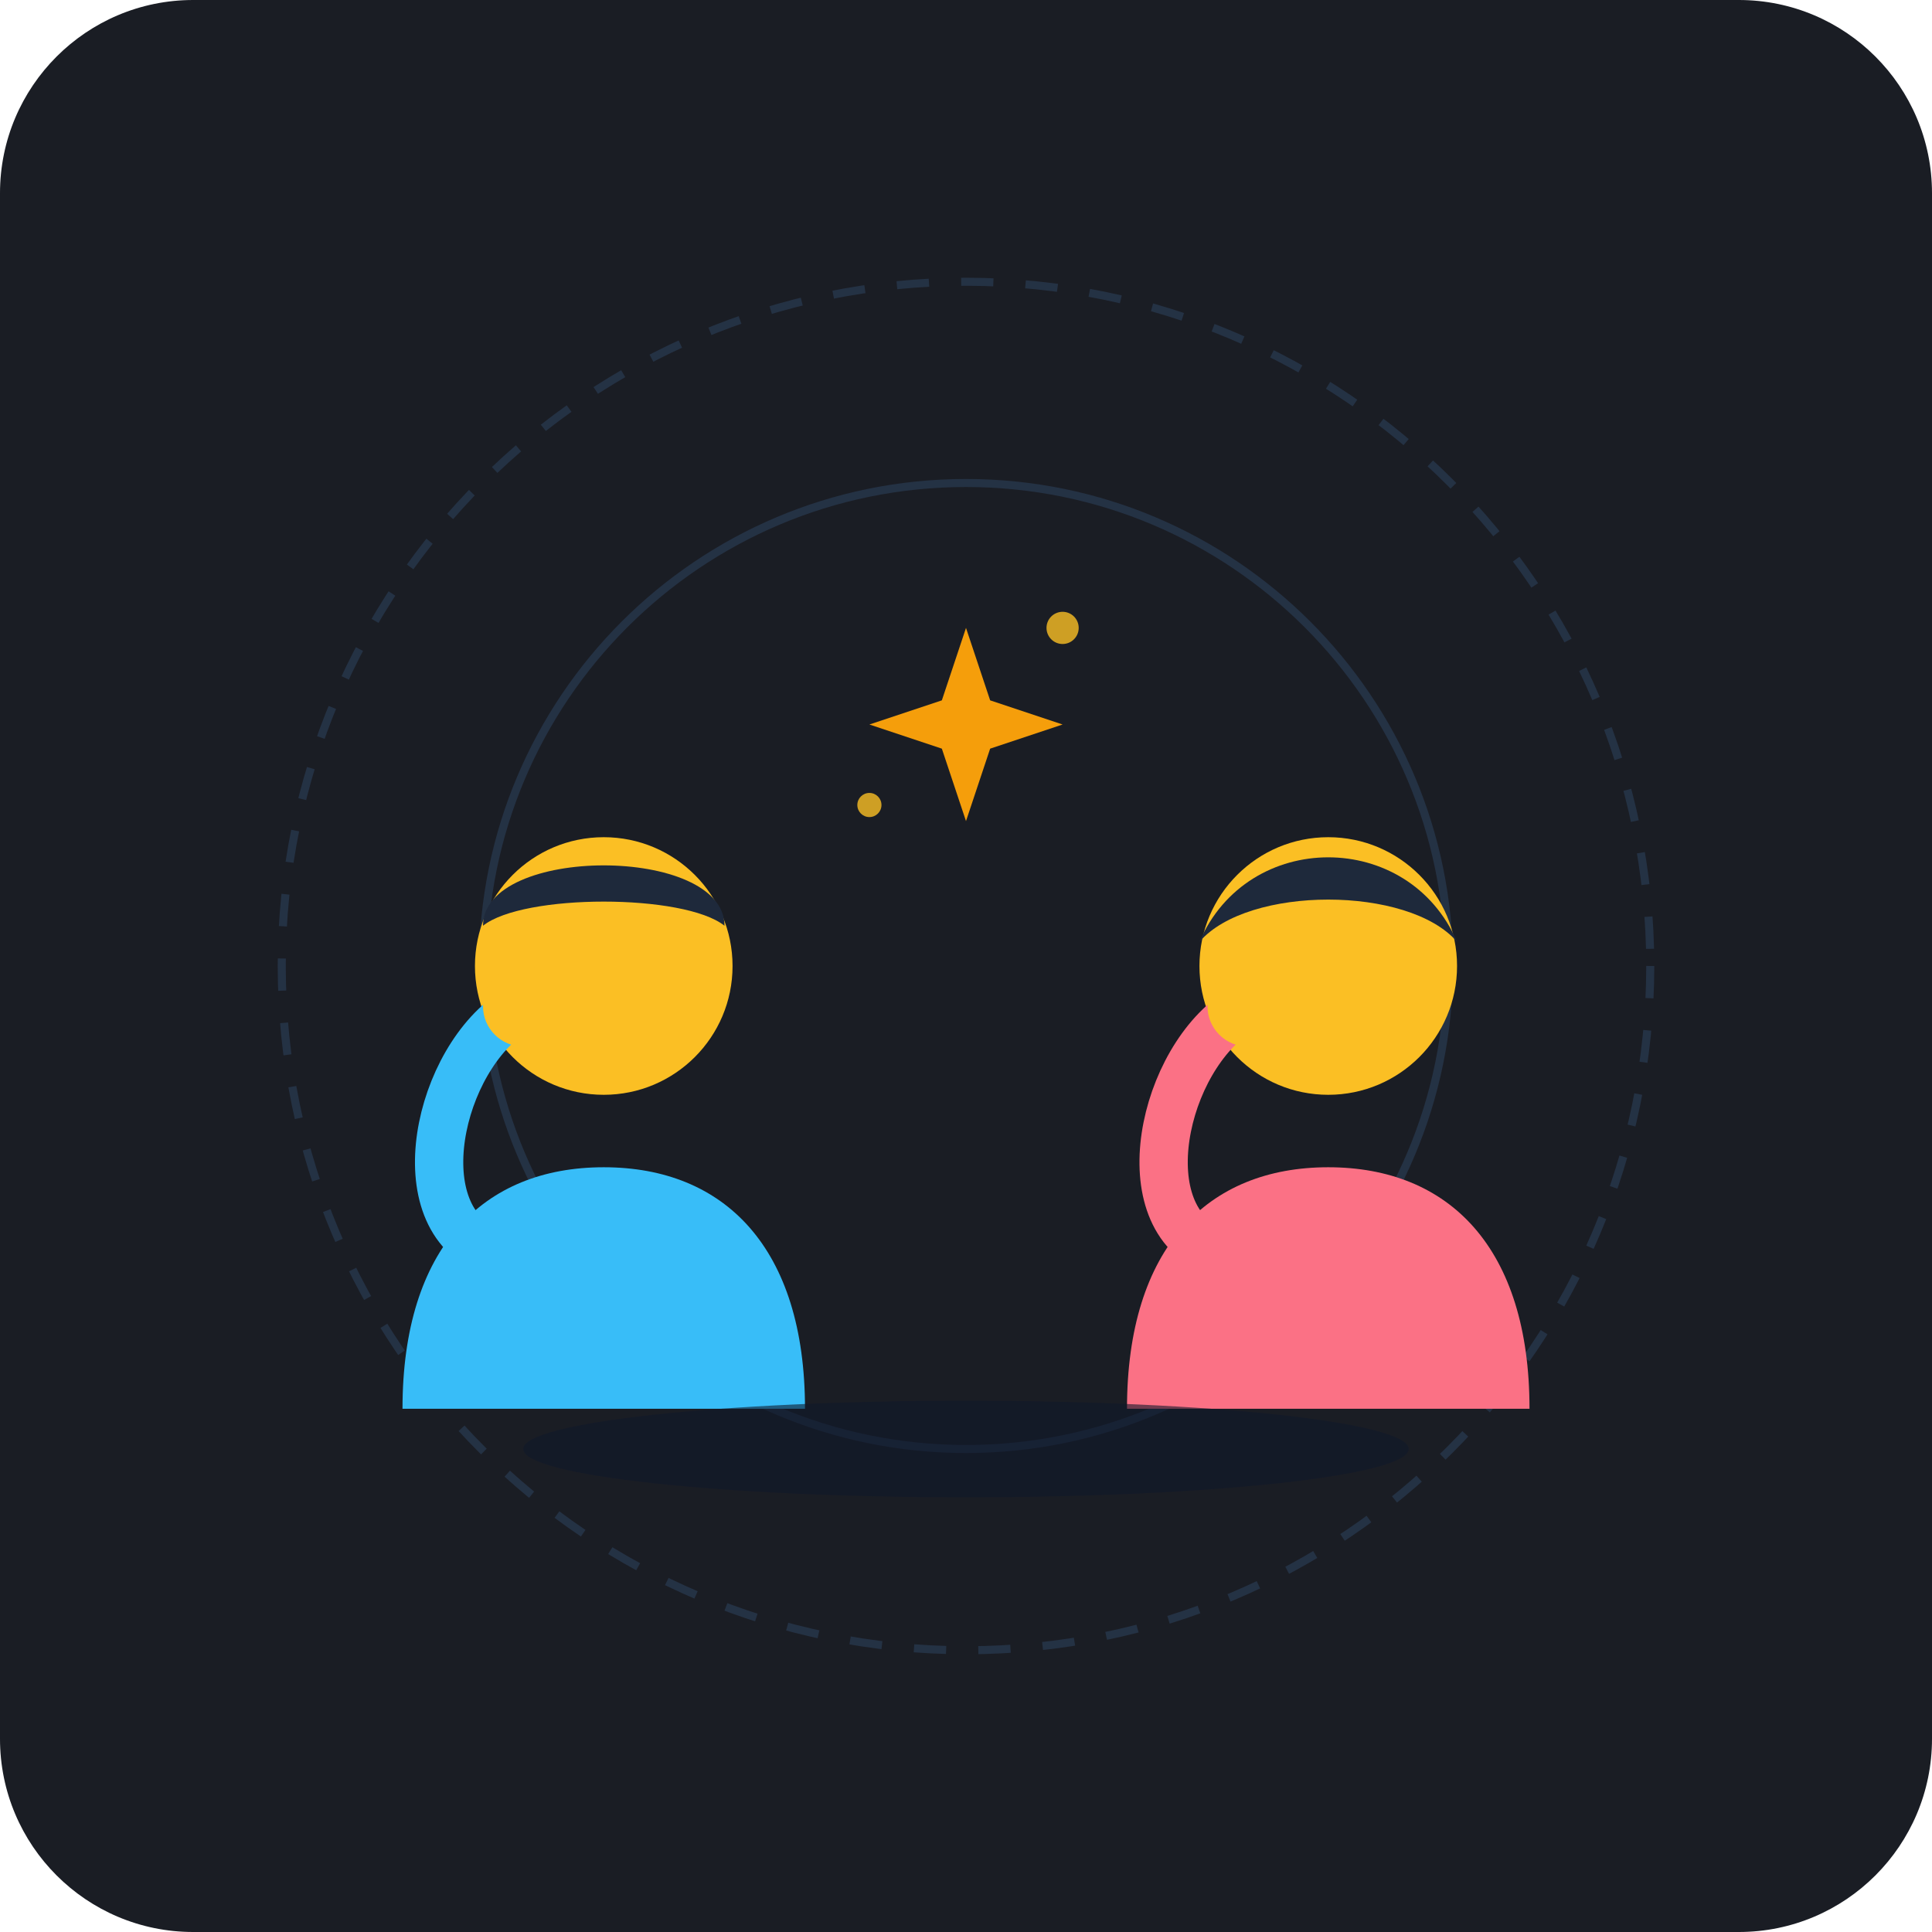
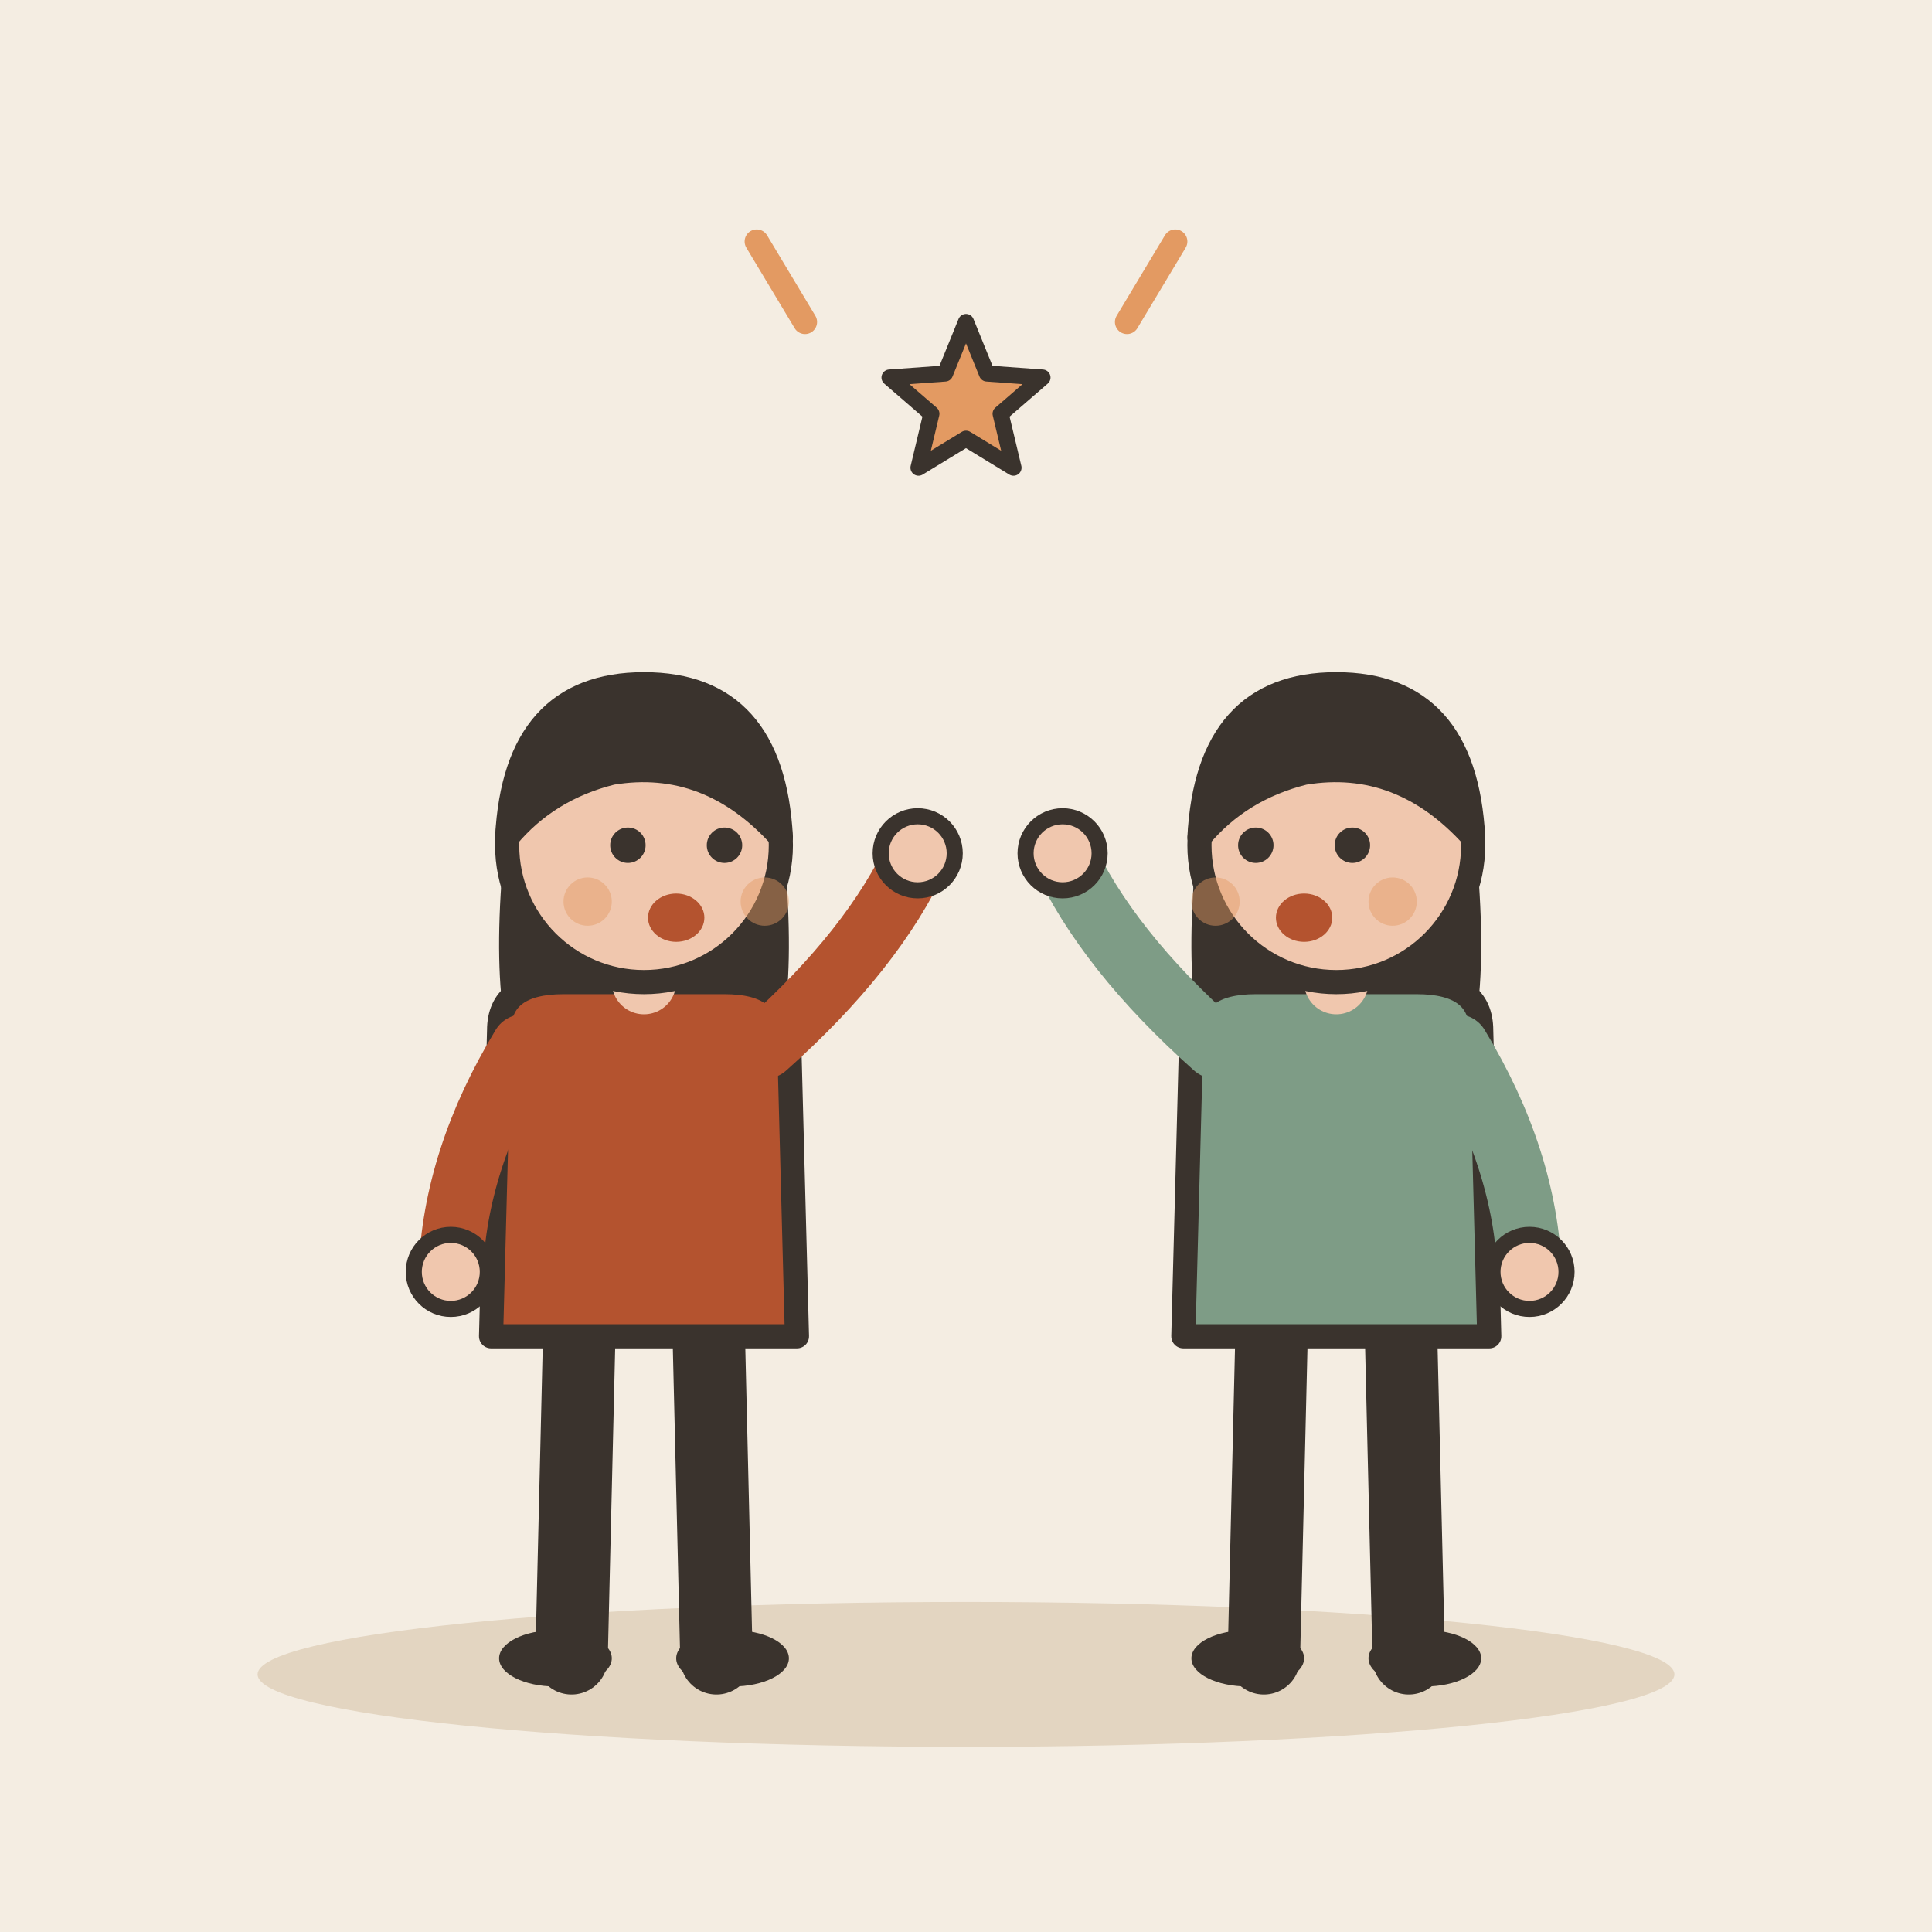
- <svg xmlns="http://www.w3.org/2000/svg" width="240" height="240" viewBox="0 0 240">
-   <rect width="240" height="240" rx="24" fill="#1A1D24" />
-   <g opacity="0.15">
-     <circle cx="120" cy="120" r="85" fill="none" stroke="#60A5FA" stroke-width="1" stroke-dasharray="4 4" />
-     <circle cx="120" cy="120" r="60" fill="none" stroke="#60A5FA" stroke-width="1" />
+ <svg xmlns="http://www.w3.org/2000/svg" viewBox="0 0 240 240" data-style="editorial">
+   <rect width="240" height="240" fill="#F4EDE2" />
+   <ellipse cx="120" cy="208" rx="88" ry="9" fill="#E3D5C1" />
+   <g transform="translate(80 206)">
+     <path d="M-8 -42L-9 0" stroke="#3A332D" stroke-width="9" stroke-linecap="round" fill="none" />
+     <path d="M8 -42L9 0" stroke="#3A332D" stroke-width="9" stroke-linecap="round" fill="none" />
+     <ellipse cx="-11" cy="0" rx="7" ry="3.5" fill="#3A332D" />
+     <ellipse cx="11" cy="0" rx="7" ry="3.5" fill="#3A332D" />
+     <path d="M-17 -104Q-20 -78 -14 -70L-6 -78L6 -78L14 -70Q20 -78 17 -104Z" fill="#3A332D" />
+     <path d="M-18 -78Q-18 -84 -10 -84L10 -84Q18 -84 18 -78L19 -40L-19 -40Z" fill="#B4532F" stroke="#3A332D" stroke-width="3" stroke-linecap="round" stroke-linejoin="round" />
+     <path d="M-15 -76Q-23.5 -62 -24 -48" fill="none" stroke="#B4532F" stroke-width="8" stroke-linecap="round" stroke-linejoin="round" />
+     <circle cx="-24" cy="-48" r="4.6" fill="#F0C7AE" stroke="#3A332D" stroke-linecap="round" stroke-linejoin="round" stroke-width="2" />
+     <path d="M15 -76Q28.5 -88 34 -100" fill="none" stroke="#B4532F" stroke-width="8" stroke-linecap="round" stroke-linejoin="round" />
+     <circle cx="34" cy="-100" r="4.6" fill="#F0C7AE" stroke="#3A332D" stroke-linecap="round" stroke-linejoin="round" stroke-width="2" />
+     <path d="M0 -84L0 -88" stroke="#F0C7AE" stroke-width="8" stroke-linecap="round" fill="none" />
+     <circle cx="0" cy="-101" r="17" fill="#F0C7AE" stroke="#3A332D" stroke-width="3" stroke-linecap="round" stroke-linejoin="round" />
+     <path d="M-17 -102Q-16 -121 0 -121Q16 -121 17 -102Q8 -112 -4 -110Q-12 -108 -17 -102Z" fill="#3A332D" stroke="#3A332D" stroke-width="3" stroke-linecap="round" stroke-linejoin="round" />
+     <circle cx="-2" cy="-101" r="2.2" fill="#3A332D" />
+     <circle cx="10" cy="-101" r="2.2" fill="#3A332D" />
+     <ellipse cx="4" cy="-92" rx="3.5" ry="3" fill="#B4532F" />
+     <circle cx="-7" cy="-94" r="3" fill="#E39A62" opacity="0.45" />
+     <circle cx="15" cy="-94" r="3" fill="#E39A62" opacity="0.45" />
  </g>
-   <g transform="translate(0, 5)">
-     <g transform="translate(75, 120)">
-       <path d="M-25,50 C-25,30 -15,20 0,20 C15,20 25,30 25,50 Z" fill="#38BDF8" />
-       <circle cx="0" cy="-5" r="16" fill="#FBBF24" />
-       <path d="M-15,-10 C-15,-20 15,-20 15,-10 C10,-14 -10,-14 -15,-10 Z" fill="#1E293B" />
-       <path d="M-15,30 C-25,25 -20,5 -10,0" fill="none" stroke="#38BDF8" stroke-width="6" stroke-linecap="round" />
-       <circle cx="-10" cy="0" r="5" fill="#FBBF24" />
-     </g>
-     <g transform="translate(165, 120)" transform-matrix="-1 0 0 1 240 0">
-       <path d="M-25,50 C-25,30 -15,20 0,20 C15,20 25,30 25,50 Z" fill="#FB7185" />
-       <circle cx="0" cy="-5" r="16" fill="#FBBF24" />
-       <path d="M-16,-8 C-10,-22 10,-22 16,-8 C10,-15 -10,-15 -16,-8 Z" fill="#1E293B" />
-       <path d="M-15,30 C-25,25 -20,5 -10,0" fill="none" stroke="#FB7185" stroke-width="6" stroke-linecap="round" />
-       <circle cx="-10" cy="0" r="5" fill="#FBBF24" />
-     </g>
-     <g transform="translate(120, 85)">
-       <path d="M0,-12 L3,-3 L12,0 L3,3 L0,12 L-3,3 L-12,0 L-3,-3 Z" fill="#F59E0B" />
-       <circle cx="12" cy="-12" r="2" fill="#FBBF24" opacity="0.8" />
-       <circle cx="-12" cy="10" r="1.5" fill="#FBBF24" opacity="0.8" />
-     </g>
-     <ellipse cx="120" cy="175" rx="55" ry="6" fill="#0F172A" opacity="0.6" />
+   <g transform="translate(166 206)">
+     <path d="M-8 -42L-9 0" stroke="#3A332D" stroke-width="9" stroke-linecap="round" fill="none" />
+     <path d="M8 -42L9 0" stroke="#3A332D" stroke-width="9" stroke-linecap="round" fill="none" />
+     <ellipse cx="-11" cy="0" rx="7" ry="3.5" fill="#3A332D" />
+     <ellipse cx="11" cy="0" rx="7" ry="3.5" fill="#3A332D" />
+     <path d="M-17 -104Q-20 -78 -14 -70L-6 -78L6 -78L14 -70Q20 -78 17 -104Z" fill="#3A332D" />
+     <path d="M-18 -78Q-18 -84 -10 -84L10 -84Q18 -84 18 -78L19 -40L-19 -40Z" fill="#7E9C86" stroke="#3A332D" stroke-width="3" stroke-linecap="round" stroke-linejoin="round" />
+     <path d="M-15 -76Q-28.5 -88 -34 -100" fill="none" stroke="#7E9C86" stroke-width="8" stroke-linecap="round" stroke-linejoin="round" />
+     <circle cx="-34" cy="-100" r="4.6" fill="#F0C7AE" stroke="#3A332D" stroke-linecap="round" stroke-linejoin="round" stroke-width="2" />
+     <path d="M15 -76Q23.5 -62 24 -48" fill="none" stroke="#7E9C86" stroke-width="8" stroke-linecap="round" stroke-linejoin="round" />
+     <circle cx="24" cy="-48" r="4.6" fill="#F0C7AE" stroke="#3A332D" stroke-linecap="round" stroke-linejoin="round" stroke-width="2" />
+     <path d="M0 -84L0 -88" stroke="#F0C7AE" stroke-width="8" stroke-linecap="round" fill="none" />
+     <circle cx="0" cy="-101" r="17" fill="#F0C7AE" stroke="#3A332D" stroke-width="3" stroke-linecap="round" stroke-linejoin="round" />
+     <path d="M-17 -102Q-16 -121 0 -121Q16 -121 17 -102Q8 -112 -4 -110Q-12 -108 -17 -102Z" fill="#3A332D" stroke="#3A332D" stroke-width="3" stroke-linecap="round" stroke-linejoin="round" />
+     <circle cx="-10" cy="-101" r="2.2" fill="#3A332D" />
+     <circle cx="2" cy="-101" r="2.2" fill="#3A332D" />
+     <ellipse cx="-4" cy="-92" rx="3.5" ry="3" fill="#B4532F" />
+     <circle cx="-15" cy="-94" r="3" fill="#E39A62" opacity="0.45" />
+     <circle cx="7" cy="-94" r="3" fill="#E39A62" opacity="0.45" />
  </g>
+   <path d="M120.0 40.0L122.6 46.4L129.5 46.9L124.3 51.4L125.9 58.1L120.0 54.5L114.1 58.1L115.7 51.4L110.5 46.9L117.4 46.4Z" fill="#E39A62" stroke="#3A332D" stroke-width="2" stroke-linecap="round" stroke-linejoin="round" />
+   <path d="M100 40l-6 -10M140 40l6 -10" fill="none" stroke="#E39A62" stroke-width="3" stroke-linecap="round" stroke-linejoin="round" />
</svg>
